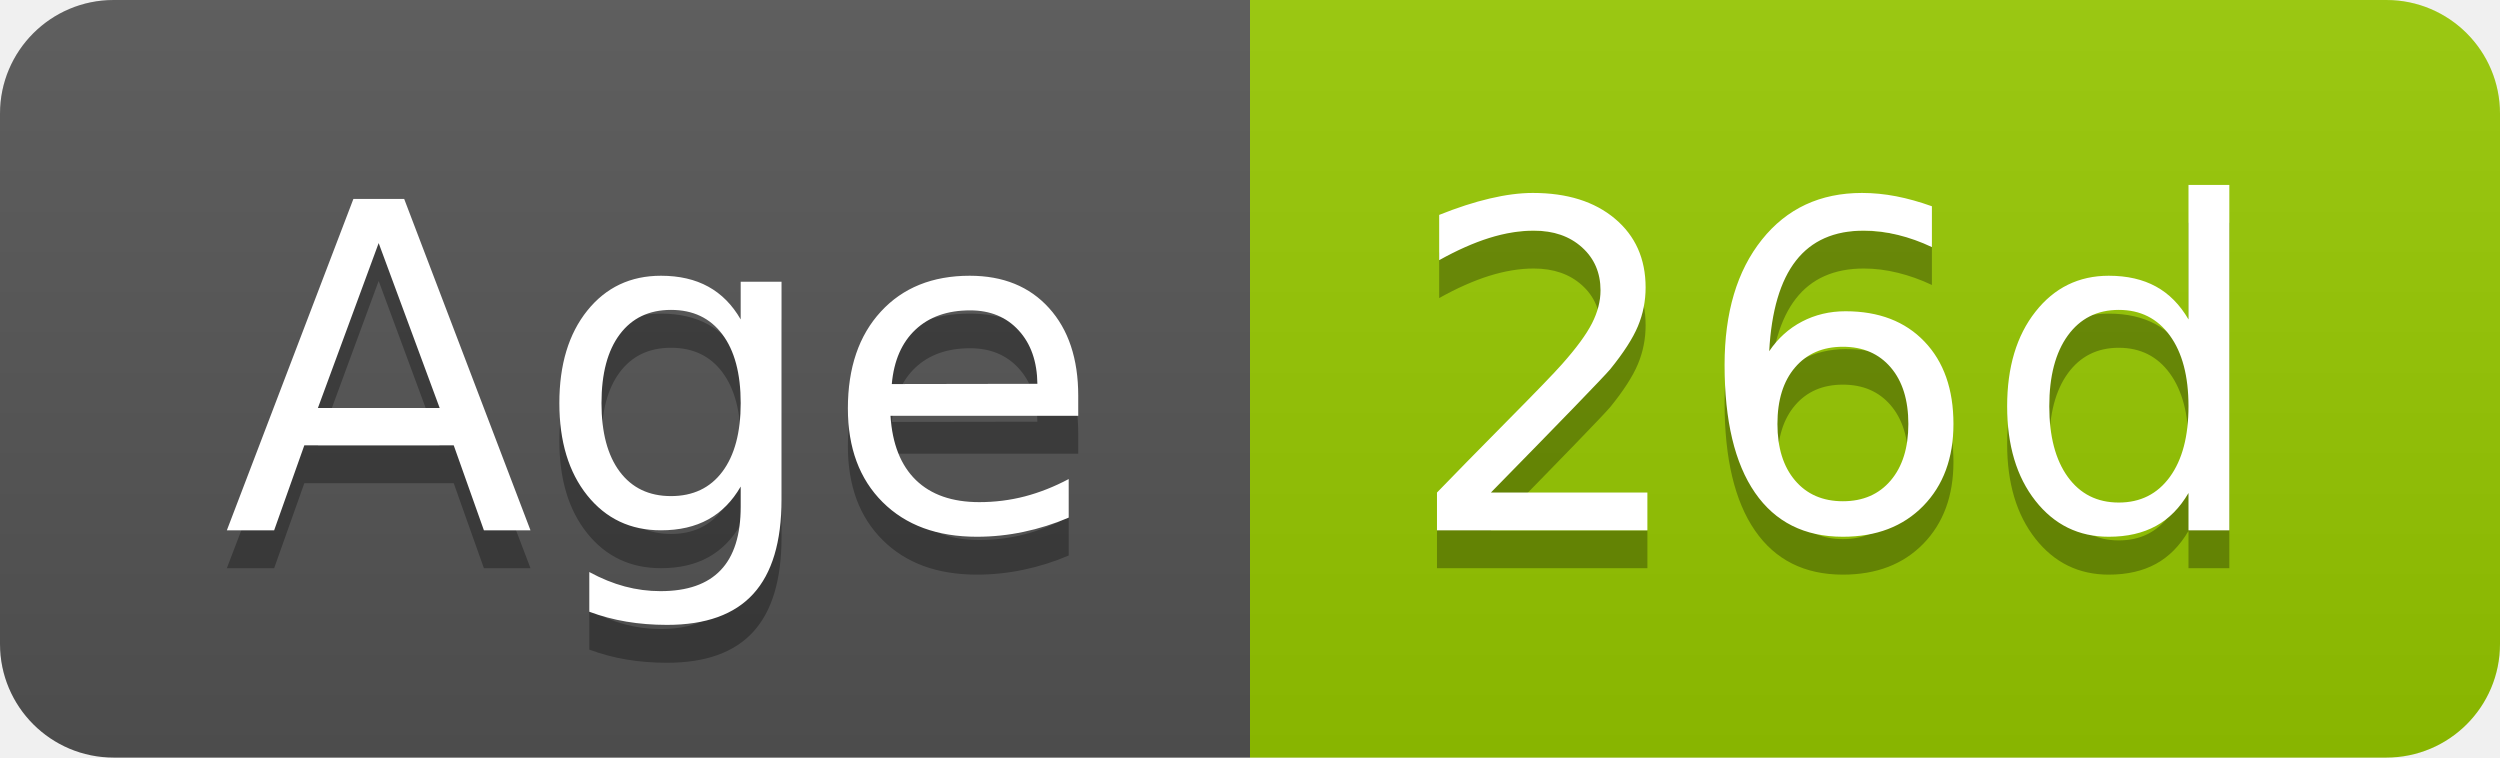
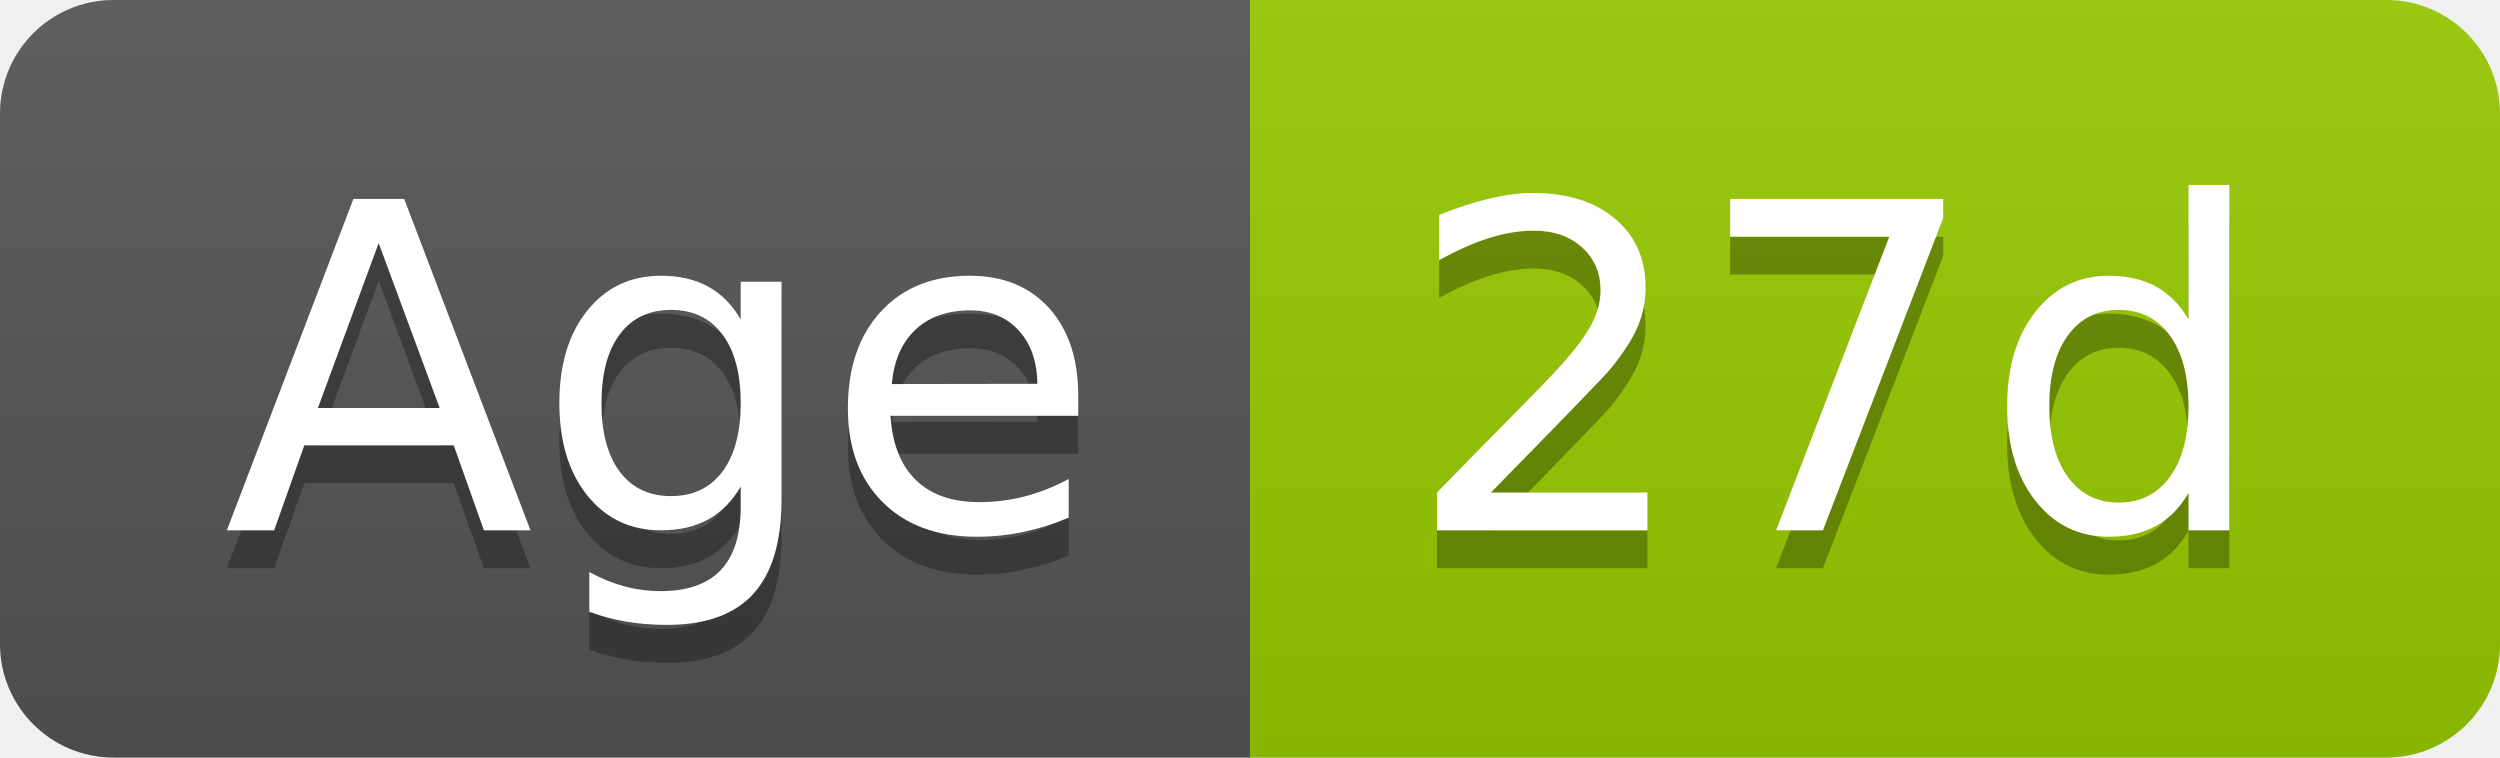
- <svg xmlns="http://www.w3.org/2000/svg" width="66" height="20" role="img" aria-label="Age: 26d">
+ <svg xmlns="http://www.w3.org/2000/svg" width="66" height="20" role="img" aria-label="Age: 27d">
  <linearGradient id="s" x2="0" y2="100%">
    <stop offset="0" stop-color="#bbb" stop-opacity=".1" />
    <stop offset="1" stop-opacity=".1" />
  </linearGradient>
  <clipPath id="r">
    <rect width="66" height="20" rx="3" fill="#fff" />
  </clipPath>
  <g clip-path="url(#r)">
    <rect width="33" height="20" fill="#555" />
    <rect x="33" width="33" height="20" fill="#97ca00" />
    <rect width="66" height="20" fill="url(#s)" />
  </g>
  <g fill="#fff" text-anchor="middle" font-family="Verdana,Geneva,DejaVu Sans,sans-serif" text-rendering="geometricPrecision" font-size="120">
    <text aria-hidden="true" x="175" y="150" fill="#010101" fill-opacity=".3" transform="scale(.1)" textLength="228">Age</text>
    <text x="175" y="140" transform="scale(.1)" fill="#fff" textLength="228">Age</text>
-     <text aria-hidden="true" x="485" y="150" fill="#010101" fill-opacity=".3" transform="scale(.1)" textLength="228">26d</text>
-     <text x="485" y="140" transform="scale(.1)" fill="#fff" textLength="228">26d</text>
+     <text aria-hidden="true" x="485" y="150" fill="#010101" fill-opacity=".3" transform="scale(.1)" textLength="228">27d</text>
+     <text x="485" y="140" transform="scale(.1)" fill="#fff" textLength="228">27d</text>
  </g>
</svg>
